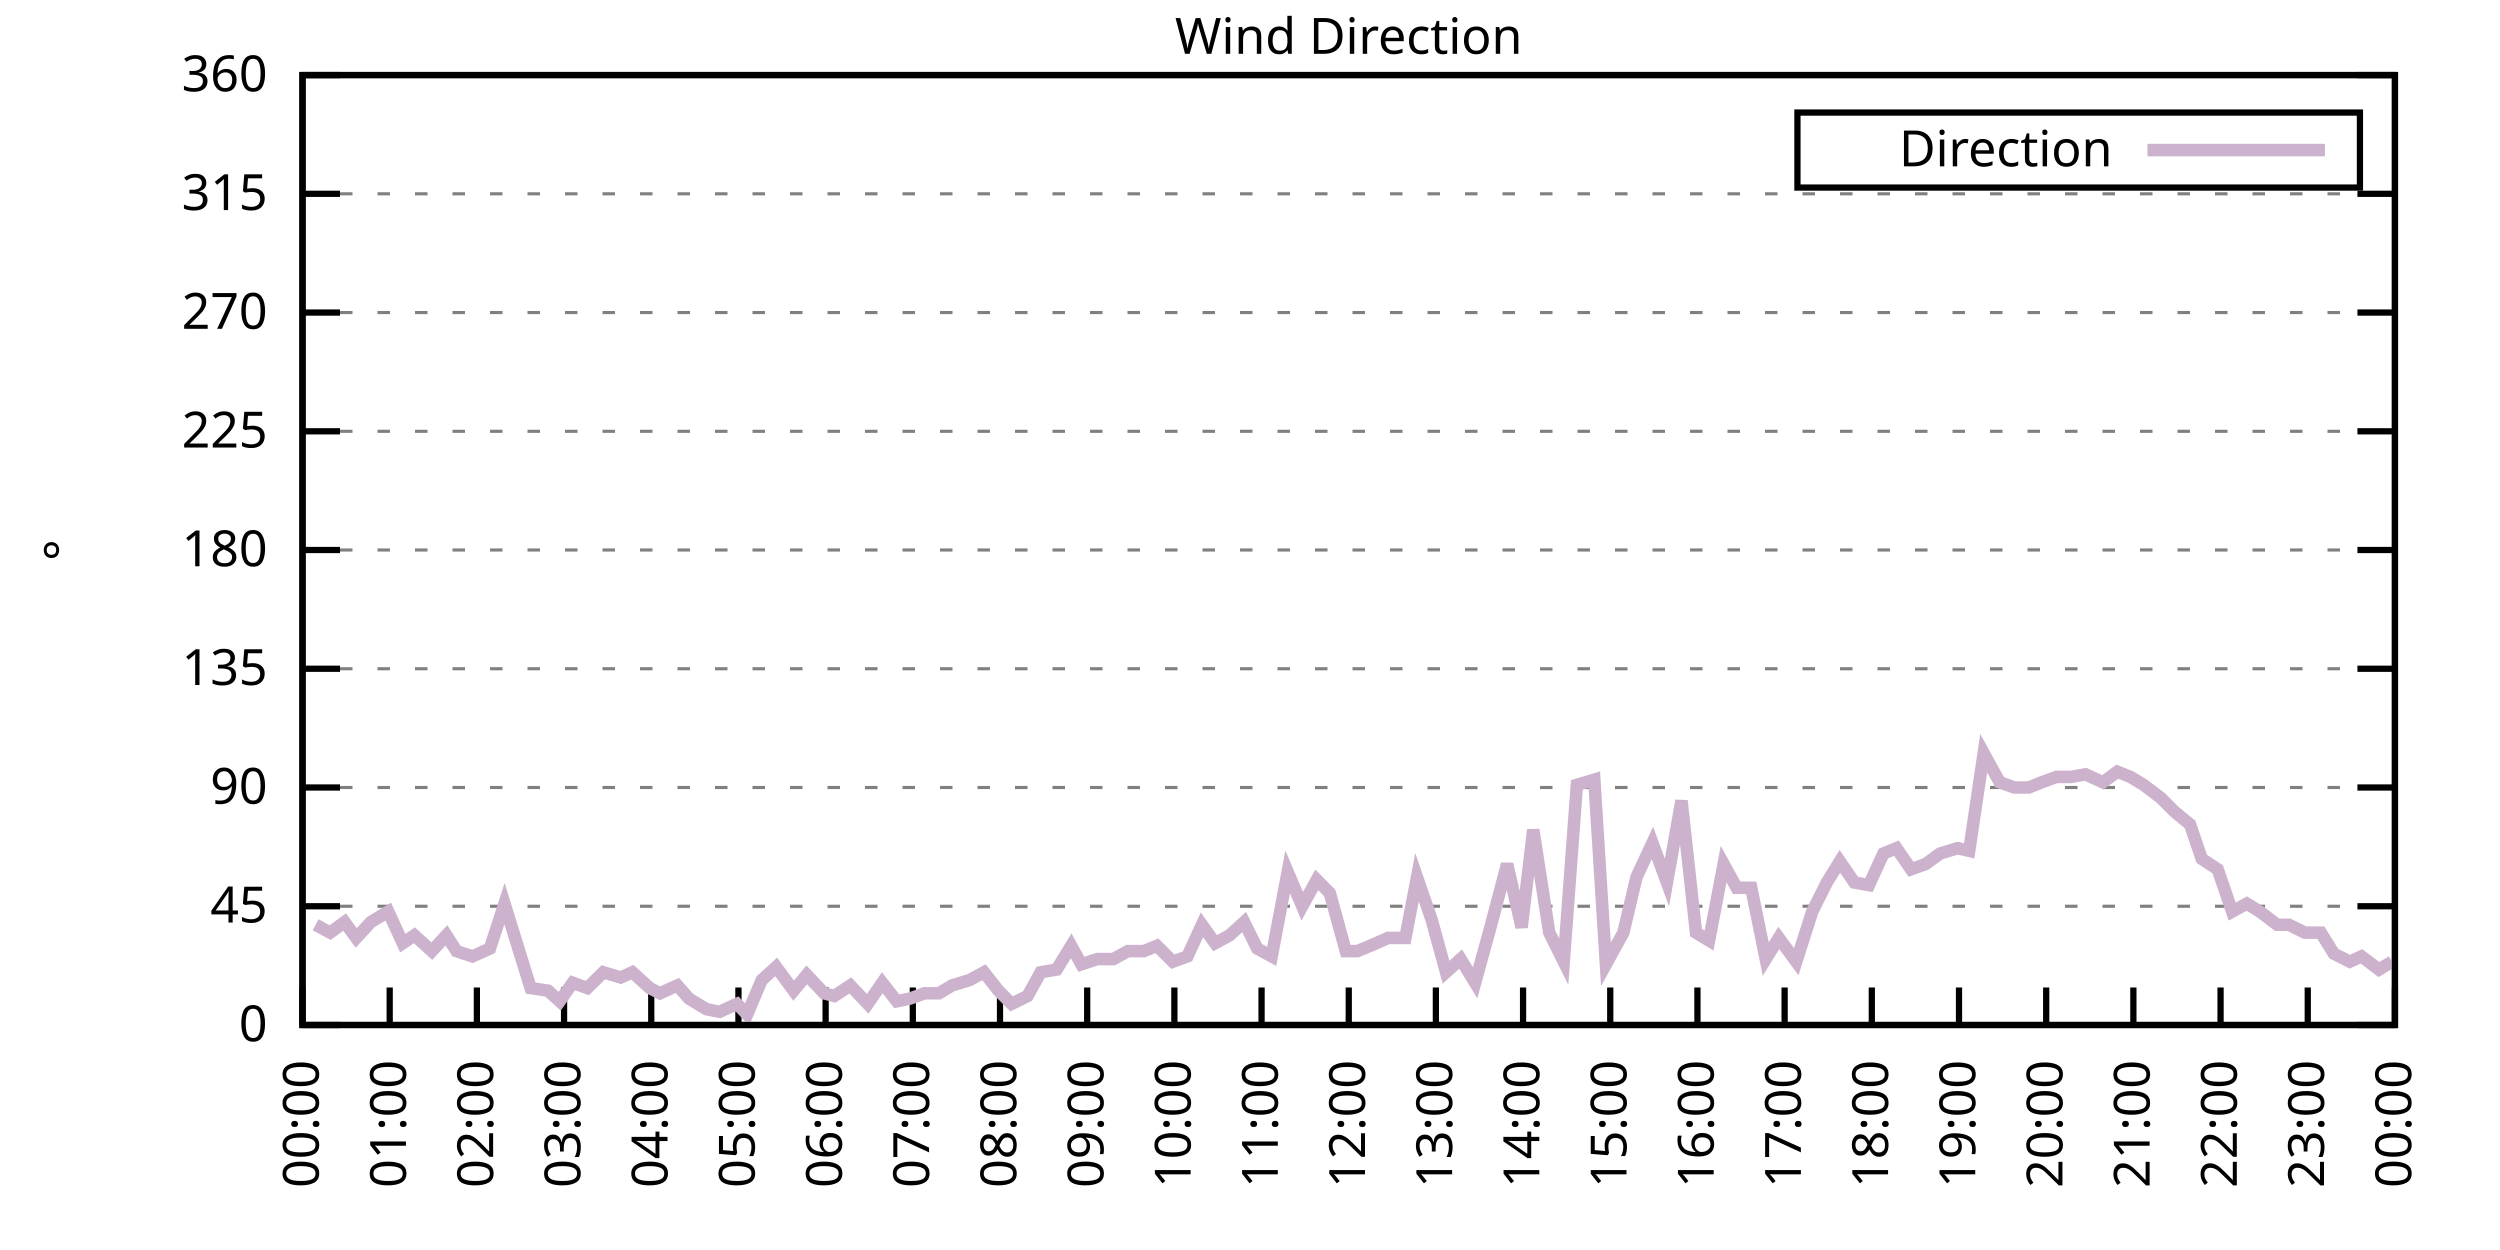
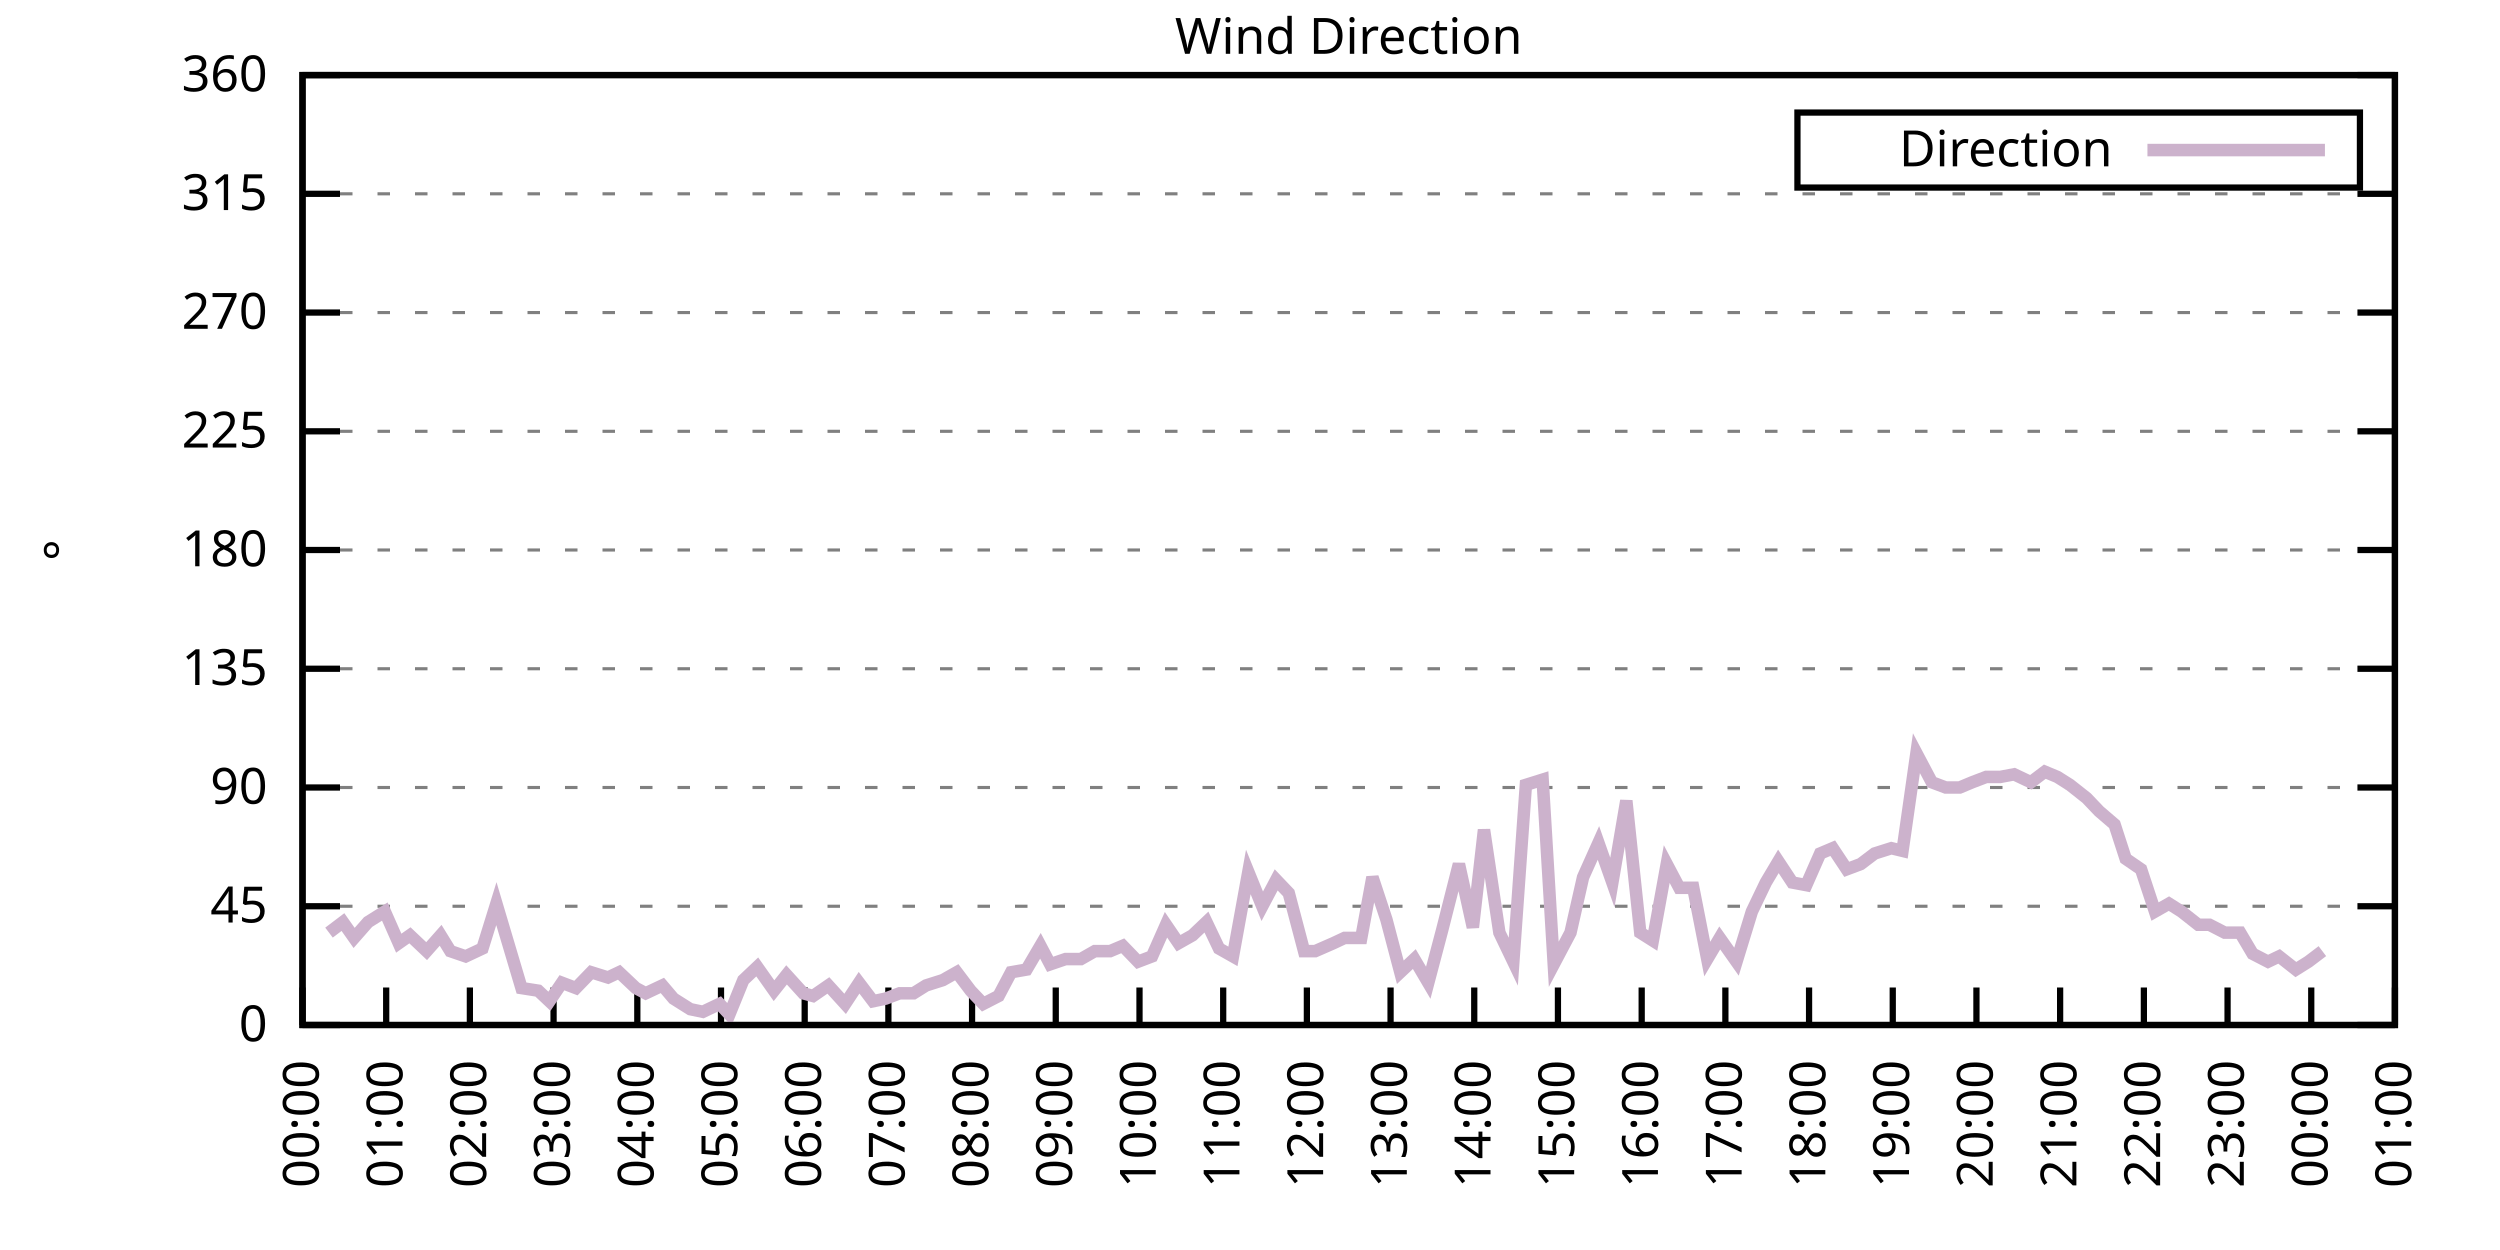
<svg xmlns="http://www.w3.org/2000/svg" xmlns:xlink="http://www.w3.org/1999/xlink" width="400" height="200" viewBox="0 0 400 200">
  <g id="gnuplot_canvas">
    <rect x="0" y="0" width="400" height="200" fill="none" />
    <defs>
      <circle id="gpDot" r="0.5" stroke-width="0.5" stroke="currentColor" />
      <path id="gpPt0" stroke-width="0.333" stroke="currentColor" d="M-1,0 h2 M0,-1 v2" />
      <path id="gpPt1" stroke-width="0.333" stroke="currentColor" d="M-1,-1 L1,1 M1,-1 L-1,1" />
      <path id="gpPt2" stroke-width="0.333" stroke="currentColor" d="M-1,0 L1,0 M0,-1 L0,1 M-1,-1 L1,1 M-1,1 L1,-1" />
      <rect id="gpPt3" stroke-width="0.333" stroke="currentColor" x="-1" y="-1" width="2" height="2" />
      <rect id="gpPt4" stroke-width="0.333" stroke="currentColor" fill="currentColor" x="-1" y="-1" width="2" height="2" />
      <circle id="gpPt5" stroke-width="0.333" stroke="currentColor" cx="0" cy="0" r="1" />
      <use xlink:href="#gpPt5" id="gpPt6" fill="currentColor" stroke="none" />
      <path id="gpPt7" stroke-width="0.333" stroke="currentColor" d="M0,-1.33 L-1.33,0.67 L1.33,0.67 z" />
      <use xlink:href="#gpPt7" id="gpPt8" fill="currentColor" stroke="none" />
      <use xlink:href="#gpPt7" id="gpPt9" stroke="currentColor" transform="rotate(180)" />
      <use xlink:href="#gpPt9" id="gpPt10" fill="currentColor" stroke="none" />
      <use xlink:href="#gpPt3" id="gpPt11" stroke="currentColor" transform="rotate(45)" />
      <use xlink:href="#gpPt11" id="gpPt12" fill="currentColor" stroke="none" />
      <path id="gpPt13" stroke-width="0.333" stroke="currentColor" d="M0,1.330 L1.265,0.411 L0.782,-1.067 L-0.782,-1.076 L-1.265,0.411 z" />
      <use xlink:href="#gpPt13" id="gpPt14" fill="currentColor" stroke="none" />
      <filter id="textbox" filterUnits="objectBoundingBox" x="0" y="0" height="1" width="1">
        <feFlood flood-color="white" flood-opacity="1" result="bgnd" />
        <feComposite in="SourceGraphic" in2="bgnd" operator="atop" />
      </filter>
      <filter id="greybox" filterUnits="objectBoundingBox" x="0" y="0" height="1" width="1">
        <feFlood flood-color="lightgrey" flood-opacity="1" result="grey" />
        <feComposite in="SourceGraphic" in2="grey" operator="atop" />
      </filter>
    </defs>
    <g fill="none" color="white" stroke="currentColor" stroke-width="1.00" stroke-linecap="butt" stroke-linejoin="miter">
</g>
    <g fill="none" color="black" stroke="currentColor" stroke-width="1.00" stroke-linecap="butt" stroke-linejoin="miter">
      <g stroke="none" shape-rendering="crispEdges">
        <polygon fill="rgb(255, 255, 255)" points="48.40,164.00 383.18,164.00 383.18,12.02 48.40,12.02 " />
      </g>
    </g>
    <g fill="none" color="black" stroke="currentColor" stroke-width="1.00" stroke-linecap="butt" stroke-linejoin="miter">
</g>
    <g fill="none" color="black" stroke="black" stroke-width="0.50" stroke-linecap="butt" stroke-linejoin="miter">
</g>
    <g fill="none" color="gray" stroke="currentColor" stroke-width="0.50" stroke-linecap="butt" stroke-linejoin="miter">
      <path stroke="gray" stroke-dasharray="2,4" class="gridline" d="M48.40,164.00 L383.19,164.00  " />
    </g>
    <g fill="none" color="gray" stroke="gray" stroke-width="1.00" stroke-linecap="butt" stroke-linejoin="miter">
</g>
    <g fill="none" color="black" stroke="currentColor" stroke-width="1.00" stroke-linecap="butt" stroke-linejoin="miter">
      <path stroke="black" d="M48.40,164.00 L54.40,164.00 M383.19,164.00 L377.19,164.00  " />
      <g transform="translate(42.80,166.60)" stroke="none" fill="black" font-family="Sans" font-size="8.00" text-anchor="end">
        <text>
          <tspan font-family="Sans"> 0</tspan>
        </text>
      </g>
    </g>
    <g fill="none" color="black" stroke="currentColor" stroke-width="1.00" stroke-linecap="butt" stroke-linejoin="miter">
</g>
    <g fill="none" color="black" stroke="black" stroke-width="0.50" stroke-linecap="butt" stroke-linejoin="miter">
</g>
    <g fill="none" color="gray" stroke="currentColor" stroke-width="0.50" stroke-linecap="butt" stroke-linejoin="miter">
      <path stroke="gray" stroke-dasharray="2,4" class="gridline" d="M48.40,145.00 L383.19,145.00  " />
    </g>
    <g fill="none" color="gray" stroke="gray" stroke-width="1.00" stroke-linecap="butt" stroke-linejoin="miter">
</g>
    <g fill="none" color="black" stroke="currentColor" stroke-width="1.00" stroke-linecap="butt" stroke-linejoin="miter">
      <path stroke="black" d="M48.40,145.00 L54.40,145.00 M383.19,145.00 L377.19,145.00  " />
      <g transform="translate(42.80,147.60)" stroke="none" fill="black" font-family="Sans" font-size="8.00" text-anchor="end">
        <text>
          <tspan font-family="Sans"> 45</tspan>
        </text>
      </g>
    </g>
    <g fill="none" color="black" stroke="currentColor" stroke-width="1.00" stroke-linecap="butt" stroke-linejoin="miter">
</g>
    <g fill="none" color="black" stroke="black" stroke-width="0.50" stroke-linecap="butt" stroke-linejoin="miter">
</g>
    <g fill="none" color="gray" stroke="currentColor" stroke-width="0.50" stroke-linecap="butt" stroke-linejoin="miter">
      <path stroke="gray" stroke-dasharray="2,4" class="gridline" d="M48.40,126.00 L383.19,126.00  " />
    </g>
    <g fill="none" color="gray" stroke="gray" stroke-width="1.00" stroke-linecap="butt" stroke-linejoin="miter">
</g>
    <g fill="none" color="black" stroke="currentColor" stroke-width="1.00" stroke-linecap="butt" stroke-linejoin="miter">
      <path stroke="black" d="M48.40,126.00 L54.40,126.00 M383.19,126.00 L377.19,126.00  " />
      <g transform="translate(42.80,128.60)" stroke="none" fill="black" font-family="Sans" font-size="8.00" text-anchor="end">
        <text>
          <tspan font-family="Sans"> 90</tspan>
        </text>
      </g>
    </g>
    <g fill="none" color="black" stroke="currentColor" stroke-width="1.00" stroke-linecap="butt" stroke-linejoin="miter">
</g>
    <g fill="none" color="black" stroke="black" stroke-width="0.50" stroke-linecap="butt" stroke-linejoin="miter">
</g>
    <g fill="none" color="gray" stroke="currentColor" stroke-width="0.50" stroke-linecap="butt" stroke-linejoin="miter">
      <path stroke="gray" stroke-dasharray="2,4" class="gridline" d="M48.40,107.00 L383.19,107.00  " />
    </g>
    <g fill="none" color="gray" stroke="gray" stroke-width="1.00" stroke-linecap="butt" stroke-linejoin="miter">
</g>
    <g fill="none" color="black" stroke="currentColor" stroke-width="1.00" stroke-linecap="butt" stroke-linejoin="miter">
      <path stroke="black" d="M48.40,107.00 L54.40,107.00 M383.19,107.00 L377.19,107.00  " />
      <g transform="translate(42.80,109.60)" stroke="none" fill="black" font-family="Sans" font-size="8.00" text-anchor="end">
        <text>
          <tspan font-family="Sans"> 135</tspan>
        </text>
      </g>
    </g>
    <g fill="none" color="black" stroke="currentColor" stroke-width="1.00" stroke-linecap="butt" stroke-linejoin="miter">
</g>
    <g fill="none" color="black" stroke="black" stroke-width="0.50" stroke-linecap="butt" stroke-linejoin="miter">
</g>
    <g fill="none" color="gray" stroke="currentColor" stroke-width="0.50" stroke-linecap="butt" stroke-linejoin="miter">
      <path stroke="gray" stroke-dasharray="2,4" class="gridline" d="M48.40,88.00 L383.19,88.00  " />
    </g>
    <g fill="none" color="gray" stroke="gray" stroke-width="1.00" stroke-linecap="butt" stroke-linejoin="miter">
</g>
    <g fill="none" color="black" stroke="currentColor" stroke-width="1.00" stroke-linecap="butt" stroke-linejoin="miter">
      <path stroke="black" d="M48.40,88.00 L54.40,88.00 M383.19,88.00 L377.19,88.00  " />
      <g transform="translate(42.80,90.60)" stroke="none" fill="black" font-family="Sans" font-size="8.00" text-anchor="end">
        <text>
          <tspan font-family="Sans"> 180</tspan>
        </text>
      </g>
    </g>
    <g fill="none" color="black" stroke="currentColor" stroke-width="1.00" stroke-linecap="butt" stroke-linejoin="miter">
</g>
    <g fill="none" color="black" stroke="black" stroke-width="0.50" stroke-linecap="butt" stroke-linejoin="miter">
</g>
    <g fill="none" color="gray" stroke="currentColor" stroke-width="0.50" stroke-linecap="butt" stroke-linejoin="miter">
      <path stroke="gray" stroke-dasharray="2,4" class="gridline" d="M48.40,69.01 L383.19,69.01  " />
    </g>
    <g fill="none" color="gray" stroke="gray" stroke-width="1.00" stroke-linecap="butt" stroke-linejoin="miter">
</g>
    <g fill="none" color="black" stroke="currentColor" stroke-width="1.00" stroke-linecap="butt" stroke-linejoin="miter">
      <path stroke="black" d="M48.40,69.01 L54.40,69.01 M383.19,69.01 L377.19,69.01  " />
      <g transform="translate(42.80,71.61)" stroke="none" fill="black" font-family="Sans" font-size="8.00" text-anchor="end">
        <text>
          <tspan font-family="Sans"> 225</tspan>
        </text>
      </g>
    </g>
    <g fill="none" color="black" stroke="currentColor" stroke-width="1.00" stroke-linecap="butt" stroke-linejoin="miter">
</g>
    <g fill="none" color="black" stroke="black" stroke-width="0.50" stroke-linecap="butt" stroke-linejoin="miter">
</g>
    <g fill="none" color="gray" stroke="currentColor" stroke-width="0.50" stroke-linecap="butt" stroke-linejoin="miter">
      <path stroke="gray" stroke-dasharray="2,4" class="gridline" d="M48.40,50.01 L383.19,50.01  " />
    </g>
    <g fill="none" color="gray" stroke="gray" stroke-width="1.00" stroke-linecap="butt" stroke-linejoin="miter">
</g>
    <g fill="none" color="black" stroke="currentColor" stroke-width="1.00" stroke-linecap="butt" stroke-linejoin="miter">
      <path stroke="black" d="M48.40,50.01 L54.40,50.01 M383.19,50.01 L377.19,50.01  " />
      <g transform="translate(42.80,52.61)" stroke="none" fill="black" font-family="Sans" font-size="8.00" text-anchor="end">
        <text>
          <tspan font-family="Sans"> 270</tspan>
        </text>
      </g>
    </g>
    <g fill="none" color="black" stroke="currentColor" stroke-width="1.00" stroke-linecap="butt" stroke-linejoin="miter">
</g>
    <g fill="none" color="black" stroke="black" stroke-width="0.50" stroke-linecap="butt" stroke-linejoin="miter">
</g>
    <g fill="none" color="gray" stroke="currentColor" stroke-width="0.50" stroke-linecap="butt" stroke-linejoin="miter">
      <path stroke="gray" stroke-dasharray="2,4" class="gridline" d="M48.40,31.01 L383.19,31.01  " />
    </g>
    <g fill="none" color="gray" stroke="gray" stroke-width="1.00" stroke-linecap="butt" stroke-linejoin="miter">
</g>
    <g fill="none" color="black" stroke="currentColor" stroke-width="1.00" stroke-linecap="butt" stroke-linejoin="miter">
      <path stroke="black" d="M48.40,31.01 L54.40,31.01 M383.19,31.01 L377.19,31.01  " />
      <g transform="translate(42.80,33.61)" stroke="none" fill="black" font-family="Sans" font-size="8.00" text-anchor="end">
        <text>
          <tspan font-family="Sans"> 315</tspan>
        </text>
      </g>
    </g>
    <g fill="none" color="black" stroke="currentColor" stroke-width="1.00" stroke-linecap="butt" stroke-linejoin="miter">
</g>
    <g fill="none" color="black" stroke="black" stroke-width="0.50" stroke-linecap="butt" stroke-linejoin="miter">
</g>
    <g fill="none" color="gray" stroke="currentColor" stroke-width="0.50" stroke-linecap="butt" stroke-linejoin="miter">
      <path stroke="gray" stroke-dasharray="2,4" class="gridline" d="M48.40,12.01 L383.19,12.01  " />
    </g>
    <g fill="none" color="gray" stroke="gray" stroke-width="1.00" stroke-linecap="butt" stroke-linejoin="miter">
</g>
    <g fill="none" color="black" stroke="currentColor" stroke-width="1.00" stroke-linecap="butt" stroke-linejoin="miter">
      <path stroke="black" d="M48.40,12.01 L54.40,12.01 M383.19,12.01 L377.19,12.01  " />
      <g transform="translate(42.80,14.61)" stroke="none" fill="black" font-family="Sans" font-size="8.00" text-anchor="end">
        <text>
          <tspan font-family="Sans"> 360</tspan>
        </text>
      </g>
    </g>
    <g fill="none" color="black" stroke="currentColor" stroke-width="1.00" stroke-linecap="butt" stroke-linejoin="miter">
      <path stroke="black" d="M48.40,164.00 L48.40,158.00  " />
      <g transform="translate(51.00,169.60) rotate(270.00)" stroke="none" fill="black" font-family="Sans" font-size="8.00" text-anchor="end">
        <text>
          <tspan font-family="Sans">00:00</tspan>
        </text>
      </g>
    </g>
    <g fill="none" color="black" stroke="currentColor" stroke-width="1.00" stroke-linecap="butt" stroke-linejoin="miter">
-       <path stroke="black" d="M62.35,164.00 L62.35,158.00  " />
-       <g transform="translate(64.95,169.60) rotate(270.00)" stroke="none" fill="black" font-family="Sans" font-size="8.00" text-anchor="end">
+       <path stroke="black" d="M61.79,164.00 L61.79,158.00  " />
+       <g transform="translate(64.39,169.60) rotate(270.00)" stroke="none" fill="black" font-family="Sans" font-size="8.00" text-anchor="end">
        <text>
          <tspan font-family="Sans">01:00</tspan>
        </text>
      </g>
    </g>
    <g fill="none" color="black" stroke="currentColor" stroke-width="1.00" stroke-linecap="butt" stroke-linejoin="miter">
-       <path stroke="black" d="M76.30,164.00 L76.30,158.00  " />
-       <g transform="translate(78.90,169.60) rotate(270.00)" stroke="none" fill="black" font-family="Sans" font-size="8.00" text-anchor="end">
+       <path stroke="black" d="M75.18,164.00 L75.18,158.00  " />
+       <g transform="translate(77.78,169.60) rotate(270.00)" stroke="none" fill="black" font-family="Sans" font-size="8.00" text-anchor="end">
        <text>
          <tspan font-family="Sans">02:00</tspan>
        </text>
      </g>
    </g>
    <g fill="none" color="black" stroke="currentColor" stroke-width="1.00" stroke-linecap="butt" stroke-linejoin="miter">
-       <path stroke="black" d="M90.25,164.00 L90.25,158.00  " />
-       <g transform="translate(92.85,169.60) rotate(270.00)" stroke="none" fill="black" font-family="Sans" font-size="8.00" text-anchor="end">
+       <path stroke="black" d="M88.57,164.00 L88.57,158.00  " />
+       <g transform="translate(91.17,169.60) rotate(270.00)" stroke="none" fill="black" font-family="Sans" font-size="8.00" text-anchor="end">
        <text>
          <tspan font-family="Sans">03:00</tspan>
        </text>
      </g>
    </g>
    <g fill="none" color="black" stroke="currentColor" stroke-width="1.00" stroke-linecap="butt" stroke-linejoin="miter">
-       <path stroke="black" d="M104.20,164.00 L104.20,158.00  " />
-       <g transform="translate(106.80,169.60) rotate(270.00)" stroke="none" fill="black" font-family="Sans" font-size="8.00" text-anchor="end">
+       <path stroke="black" d="M101.97,164.00 L101.97,158.00  " />
+       <g transform="translate(104.57,169.60) rotate(270.00)" stroke="none" fill="black" font-family="Sans" font-size="8.00" text-anchor="end">
        <text>
          <tspan font-family="Sans">04:00</tspan>
        </text>
      </g>
    </g>
    <g fill="none" color="black" stroke="currentColor" stroke-width="1.00" stroke-linecap="butt" stroke-linejoin="miter">
-       <path stroke="black" d="M118.15,164.00 L118.15,158.00  " />
-       <g transform="translate(120.75,169.60) rotate(270.00)" stroke="none" fill="black" font-family="Sans" font-size="8.00" text-anchor="end">
+       <path stroke="black" d="M115.36,164.00 L115.36,158.00  " />
+       <g transform="translate(117.96,169.60) rotate(270.00)" stroke="none" fill="black" font-family="Sans" font-size="8.00" text-anchor="end">
        <text>
          <tspan font-family="Sans">05:00</tspan>
        </text>
      </g>
    </g>
    <g fill="none" color="black" stroke="currentColor" stroke-width="1.00" stroke-linecap="butt" stroke-linejoin="miter">
-       <path stroke="black" d="M132.10,164.00 L132.10,158.00  " />
-       <g transform="translate(134.70,169.60) rotate(270.00)" stroke="none" fill="black" font-family="Sans" font-size="8.00" text-anchor="end">
+       <path stroke="black" d="M128.75,164.00 L128.75,158.00  " />
+       <g transform="translate(131.35,169.60) rotate(270.00)" stroke="none" fill="black" font-family="Sans" font-size="8.00" text-anchor="end">
        <text>
          <tspan font-family="Sans">06:00</tspan>
        </text>
      </g>
    </g>
    <g fill="none" color="black" stroke="currentColor" stroke-width="1.00" stroke-linecap="butt" stroke-linejoin="miter">
-       <path stroke="black" d="M146.05,164.00 L146.05,158.00  " />
-       <g transform="translate(148.65,169.60) rotate(270.00)" stroke="none" fill="black" font-family="Sans" font-size="8.00" text-anchor="end">
+       <path stroke="black" d="M142.14,164.00 L142.14,158.00  " />
+       <g transform="translate(144.74,169.60) rotate(270.00)" stroke="none" fill="black" font-family="Sans" font-size="8.00" text-anchor="end">
        <text>
          <tspan font-family="Sans">07:00</tspan>
        </text>
      </g>
    </g>
    <g fill="none" color="black" stroke="currentColor" stroke-width="1.00" stroke-linecap="butt" stroke-linejoin="miter">
-       <path stroke="black" d="M160.00,164.00 L160.00,158.00  " />
-       <g transform="translate(162.60,169.60) rotate(270.00)" stroke="none" fill="black" font-family="Sans" font-size="8.00" text-anchor="end">
+       <path stroke="black" d="M155.53,164.00 L155.53,158.00  " />
+       <g transform="translate(158.13,169.60) rotate(270.00)" stroke="none" fill="black" font-family="Sans" font-size="8.00" text-anchor="end">
        <text>
          <tspan font-family="Sans">08:00</tspan>
        </text>
      </g>
    </g>
    <g fill="none" color="black" stroke="currentColor" stroke-width="1.00" stroke-linecap="butt" stroke-linejoin="miter">
-       <path stroke="black" d="M173.95,164.00 L173.95,158.00  " />
-       <g transform="translate(176.55,169.60) rotate(270.00)" stroke="none" fill="black" font-family="Sans" font-size="8.00" text-anchor="end">
+       <path stroke="black" d="M168.92,164.00 L168.92,158.00  " />
+       <g transform="translate(171.52,169.60) rotate(270.00)" stroke="none" fill="black" font-family="Sans" font-size="8.00" text-anchor="end">
        <text>
          <tspan font-family="Sans">09:00</tspan>
        </text>
      </g>
    </g>
    <g fill="none" color="black" stroke="currentColor" stroke-width="1.00" stroke-linecap="butt" stroke-linejoin="miter">
-       <path stroke="black" d="M187.90,164.00 L187.90,158.00  " />
-       <g transform="translate(190.50,169.60) rotate(270.00)" stroke="none" fill="black" font-family="Sans" font-size="8.00" text-anchor="end">
+       <path stroke="black" d="M182.32,164.00 L182.32,158.00  " />
+       <g transform="translate(184.92,169.60) rotate(270.00)" stroke="none" fill="black" font-family="Sans" font-size="8.00" text-anchor="end">
        <text>
          <tspan font-family="Sans">10:00</tspan>
        </text>
      </g>
    </g>
    <g fill="none" color="black" stroke="currentColor" stroke-width="1.00" stroke-linecap="butt" stroke-linejoin="miter">
-       <path stroke="black" d="M201.85,164.00 L201.85,158.00  " />
-       <g transform="translate(204.45,169.60) rotate(270.00)" stroke="none" fill="black" font-family="Sans" font-size="8.00" text-anchor="end">
+       <path stroke="black" d="M195.71,164.00 L195.71,158.00  " />
+       <g transform="translate(198.31,169.60) rotate(270.00)" stroke="none" fill="black" font-family="Sans" font-size="8.00" text-anchor="end">
        <text>
          <tspan font-family="Sans">11:00</tspan>
        </text>
      </g>
    </g>
    <g fill="none" color="black" stroke="currentColor" stroke-width="1.00" stroke-linecap="butt" stroke-linejoin="miter">
-       <path stroke="black" d="M215.80,164.00 L215.80,158.00  " />
-       <g transform="translate(218.40,169.60) rotate(270.00)" stroke="none" fill="black" font-family="Sans" font-size="8.00" text-anchor="end">
+       <path stroke="black" d="M209.10,164.00 L209.10,158.00  " />
+       <g transform="translate(211.70,169.60) rotate(270.00)" stroke="none" fill="black" font-family="Sans" font-size="8.00" text-anchor="end">
        <text>
          <tspan font-family="Sans">12:00</tspan>
        </text>
      </g>
    </g>
    <g fill="none" color="black" stroke="currentColor" stroke-width="1.00" stroke-linecap="butt" stroke-linejoin="miter">
-       <path stroke="black" d="M229.74,164.00 L229.74,158.00  " />
-       <g transform="translate(232.34,169.60) rotate(270.00)" stroke="none" fill="black" font-family="Sans" font-size="8.00" text-anchor="end">
+       <path stroke="black" d="M222.49,164.00 L222.49,158.00  " />
+       <g transform="translate(225.09,169.60) rotate(270.00)" stroke="none" fill="black" font-family="Sans" font-size="8.00" text-anchor="end">
        <text>
          <tspan font-family="Sans">13:00</tspan>
        </text>
      </g>
    </g>
    <g fill="none" color="black" stroke="currentColor" stroke-width="1.00" stroke-linecap="butt" stroke-linejoin="miter">
-       <path stroke="black" d="M243.69,164.00 L243.69,158.00  " />
-       <g transform="translate(246.29,169.60) rotate(270.00)" stroke="none" fill="black" font-family="Sans" font-size="8.00" text-anchor="end">
+       <path stroke="black" d="M235.88,164.00 L235.88,158.00  " />
+       <g transform="translate(238.48,169.60) rotate(270.00)" stroke="none" fill="black" font-family="Sans" font-size="8.00" text-anchor="end">
        <text>
          <tspan font-family="Sans">14:00</tspan>
        </text>
      </g>
    </g>
    <g fill="none" color="black" stroke="currentColor" stroke-width="1.00" stroke-linecap="butt" stroke-linejoin="miter">
-       <path stroke="black" d="M257.64,164.00 L257.64,158.00  " />
-       <g transform="translate(260.24,169.60) rotate(270.00)" stroke="none" fill="black" font-family="Sans" font-size="8.00" text-anchor="end">
+       <path stroke="black" d="M249.27,164.00 L249.27,158.00  " />
+       <g transform="translate(251.87,169.60) rotate(270.00)" stroke="none" fill="black" font-family="Sans" font-size="8.00" text-anchor="end">
        <text>
          <tspan font-family="Sans">15:00</tspan>
        </text>
      </g>
    </g>
    <g fill="none" color="black" stroke="currentColor" stroke-width="1.00" stroke-linecap="butt" stroke-linejoin="miter">
-       <path stroke="black" d="M271.59,164.00 L271.59,158.00  " />
-       <g transform="translate(274.19,169.60) rotate(270.00)" stroke="none" fill="black" font-family="Sans" font-size="8.00" text-anchor="end">
+       <path stroke="black" d="M262.67,164.00 L262.67,158.00  " />
+       <g transform="translate(265.27,169.60) rotate(270.00)" stroke="none" fill="black" font-family="Sans" font-size="8.00" text-anchor="end">
        <text>
          <tspan font-family="Sans">16:00</tspan>
        </text>
      </g>
    </g>
    <g fill="none" color="black" stroke="currentColor" stroke-width="1.00" stroke-linecap="butt" stroke-linejoin="miter">
-       <path stroke="black" d="M285.54,164.00 L285.54,158.00  " />
-       <g transform="translate(288.14,169.60) rotate(270.00)" stroke="none" fill="black" font-family="Sans" font-size="8.00" text-anchor="end">
+       <path stroke="black" d="M276.06,164.00 L276.06,158.00  " />
+       <g transform="translate(278.66,169.60) rotate(270.00)" stroke="none" fill="black" font-family="Sans" font-size="8.00" text-anchor="end">
        <text>
          <tspan font-family="Sans">17:00</tspan>
        </text>
      </g>
    </g>
    <g fill="none" color="black" stroke="currentColor" stroke-width="1.00" stroke-linecap="butt" stroke-linejoin="miter">
-       <path stroke="black" d="M299.49,164.00 L299.49,158.00  " />
-       <g transform="translate(302.09,169.60) rotate(270.00)" stroke="none" fill="black" font-family="Sans" font-size="8.00" text-anchor="end">
+       <path stroke="black" d="M289.45,164.00 L289.45,158.00  " />
+       <g transform="translate(292.05,169.60) rotate(270.00)" stroke="none" fill="black" font-family="Sans" font-size="8.00" text-anchor="end">
        <text>
          <tspan font-family="Sans">18:00</tspan>
        </text>
      </g>
    </g>
    <g fill="none" color="black" stroke="currentColor" stroke-width="1.00" stroke-linecap="butt" stroke-linejoin="miter">
-       <path stroke="black" d="M313.44,164.00 L313.44,158.00  " />
-       <g transform="translate(316.04,169.60) rotate(270.00)" stroke="none" fill="black" font-family="Sans" font-size="8.00" text-anchor="end">
+       <path stroke="black" d="M302.84,164.00 L302.84,158.00  " />
+       <g transform="translate(305.44,169.60) rotate(270.00)" stroke="none" fill="black" font-family="Sans" font-size="8.00" text-anchor="end">
        <text>
          <tspan font-family="Sans">19:00</tspan>
        </text>
      </g>
    </g>
    <g fill="none" color="black" stroke="currentColor" stroke-width="1.00" stroke-linecap="butt" stroke-linejoin="miter">
-       <path stroke="black" d="M327.39,164.00 L327.39,158.00  " />
-       <g transform="translate(329.99,169.60) rotate(270.00)" stroke="none" fill="black" font-family="Sans" font-size="8.00" text-anchor="end">
+       <path stroke="black" d="M316.23,164.00 L316.23,158.00  " />
+       <g transform="translate(318.83,169.60) rotate(270.00)" stroke="none" fill="black" font-family="Sans" font-size="8.00" text-anchor="end">
        <text>
          <tspan font-family="Sans">20:00</tspan>
        </text>
      </g>
    </g>
    <g fill="none" color="black" stroke="currentColor" stroke-width="1.00" stroke-linecap="butt" stroke-linejoin="miter">
-       <path stroke="black" d="M341.34,164.00 L341.34,158.00  " />
-       <g transform="translate(343.94,169.60) rotate(270.00)" stroke="none" fill="black" font-family="Sans" font-size="8.00" text-anchor="end">
+       <path stroke="black" d="M329.62,164.00 L329.62,158.00  " />
+       <g transform="translate(332.22,169.60) rotate(270.00)" stroke="none" fill="black" font-family="Sans" font-size="8.00" text-anchor="end">
        <text>
          <tspan font-family="Sans">21:00</tspan>
        </text>
      </g>
    </g>
    <g fill="none" color="black" stroke="currentColor" stroke-width="1.00" stroke-linecap="butt" stroke-linejoin="miter">
-       <path stroke="black" d="M355.29,164.00 L355.29,158.00  " />
-       <g transform="translate(357.89,169.60) rotate(270.00)" stroke="none" fill="black" font-family="Sans" font-size="8.00" text-anchor="end">
+       <path stroke="black" d="M343.02,164.00 L343.02,158.00  " />
+       <g transform="translate(345.62,169.60) rotate(270.00)" stroke="none" fill="black" font-family="Sans" font-size="8.00" text-anchor="end">
        <text>
          <tspan font-family="Sans">22:00</tspan>
        </text>
      </g>
    </g>
    <g fill="none" color="black" stroke="currentColor" stroke-width="1.00" stroke-linecap="butt" stroke-linejoin="miter">
-       <path stroke="black" d="M369.24,164.00 L369.24,158.00  " />
-       <g transform="translate(371.84,169.60) rotate(270.00)" stroke="none" fill="black" font-family="Sans" font-size="8.00" text-anchor="end">
+       <path stroke="black" d="M356.41,164.00 L356.41,158.00  " />
+       <g transform="translate(359.01,169.60) rotate(270.00)" stroke="none" fill="black" font-family="Sans" font-size="8.00" text-anchor="end">
        <text>
          <tspan font-family="Sans">23:00</tspan>
+         </text>
+       </g>
+     </g>
+     <g fill="none" color="black" stroke="currentColor" stroke-width="1.00" stroke-linecap="butt" stroke-linejoin="miter">
+       <path stroke="black" d="M369.80,164.00 L369.80,158.00  " />
+       <g transform="translate(372.40,169.60) rotate(270.00)" stroke="none" fill="black" font-family="Sans" font-size="8.00" text-anchor="end">
+         <text>
+           <tspan font-family="Sans">00:00</tspan>
        </text>
      </g>
    </g>
    <g fill="none" color="black" stroke="currentColor" stroke-width="1.00" stroke-linecap="butt" stroke-linejoin="miter">
      <path stroke="black" d="M383.19,164.00 L383.19,158.00  " />
      <g transform="translate(385.79,169.60) rotate(270.00)" stroke="none" fill="black" font-family="Sans" font-size="8.00" text-anchor="end">
        <text>
-           <tspan font-family="Sans">00:00</tspan>
+           <tspan font-family="Sans">01:00</tspan>
        </text>
      </g>
    </g>
    <g fill="none" color="black" stroke="currentColor" stroke-width="1.00" stroke-linecap="butt" stroke-linejoin="miter">
</g>
    <g fill="none" color="black" stroke="currentColor" stroke-width="1.00" stroke-linecap="butt" stroke-linejoin="miter">
      <path stroke="black" d="M48.40,12.01 L48.40,164.00 L383.19,164.00 L383.19,12.01 L48.40,12.01 Z  " />
    </g>
    <g fill="none" color="black" stroke="currentColor" stroke-width="1.00" stroke-linecap="butt" stroke-linejoin="miter">
</g>
    <g fill="none" color="black" stroke="currentColor" stroke-width="1.00" stroke-linecap="butt" stroke-linejoin="miter">
      <path stroke="black" d="M287.59,30.01 L287.59,18.01 L377.59,18.01 L377.59,30.01 L287.59,30.01 Z  " />
    </g>
    <g id="Wind_direction_plot_1">
      <g fill="none" color="white" stroke="black" stroke-width="2.00" stroke-linecap="butt" stroke-linejoin="miter">
</g>
      <g fill="none" color="black" stroke="currentColor" stroke-width="2.00" stroke-linecap="butt" stroke-linejoin="miter">
        <g transform="translate(337.99,26.61)" stroke="none" fill="black" font-family="Sans" font-size="8.00" text-anchor="end">
          <text>
            <tspan font-family="Sans">Direction</tspan>
          </text>
        </g>
      </g>
      <g fill="none" color="black" stroke="currentColor" stroke-width="2.00" stroke-linecap="butt" stroke-linejoin="miter">
-         <path stroke="rgb(204, 178, 204)" d="M343.59,24.01 L371.99,24.01 M50.49,147.96 L52.82,149.22 L55.14,147.53 L57.00,150.07 L59.33,147.53 L62.12,145.85   L64.44,150.91 L66.30,149.65 L69.09,152.18 L71.42,149.65 L73.04,152.18 L75.60,153.02 L78.39,151.76 L80.72,144.58   L84.90,158.09 L87.69,158.51 L89.55,160.20 L91.64,157.24 L93.97,158.09 L96.53,155.56 L99.32,156.40 L101.18,155.56   L103.97,158.09 L105.59,158.93 L108.38,157.67 L110.24,159.78 L113.03,161.47 L115.13,161.89 L117.92,160.62 L119.54,162.31   L121.87,156.82 L124.19,154.71 L126.98,158.51 L129.08,155.98 L131.87,158.93 L133.49,159.36 L136.05,157.67 L138.84,160.62   L141.16,157.24 L143.49,160.20 L145.58,159.78 L147.91,158.93 L150.23,158.93 L152.32,157.67 L155.11,156.82 L157.44,155.56   L159.76,158.51 L161.86,160.62 L164.41,159.36 L166.51,155.56 L169.06,155.13 L171.39,151.33 L173.02,154.29 L175.57,153.45   L178.13,153.45 L180.46,152.18 L183.01,152.18 L185.11,151.33 L187.66,153.87 L189.99,153.02 L192.31,147.96 L194.41,150.91   L196.73,149.65 L199.06,147.53 L201.15,151.76 L203.47,153.02 L206.03,139.51 L208.36,145.00 L210.68,140.78 L212.77,142.89   L215.33,152.18 L217.19,152.18 L220.21,150.91 L222.07,150.07 L224.86,150.07 L226.72,140.36 L229.05,147.11 L231.37,155.56   L233.70,153.45 L236.02,157.24 L238.35,148.80 L241.14,138.25 L243.46,148.38 L245.32,132.76 L247.88,149.22 L250.20,153.87   L252.30,125.58 L255.09,124.74 L256.95,154.29 L259.74,149.22 L261.83,140.36 L264.39,134.87 L266.71,141.20 L269.04,128.11   L271.36,149.22 L273.45,150.49 L275.78,138.25 L277.87,142.05 L280.20,142.05 L282.52,153.45 L284.61,150.07 L287.40,153.87   L289.96,145.85 L292.29,141.20 L294.38,137.82 L296.70,141.20 L299.03,141.62 L301.35,136.56 L303.44,135.71 L305.77,139.09   L308.09,138.25 L310.42,136.56 L313.21,135.71 L315.07,136.14 L317.39,120.51 L319.95,125.16 L322.28,126.00 L324.60,126.00   L326.69,125.16 L329.02,124.31 L331.34,124.31 L333.67,123.89 L336.46,125.16 L338.78,123.47 L340.88,124.31 L342.97,125.58   L345.76,127.69 L347.85,129.80 L350.41,131.91 L352.27,137.40 L354.83,139.09 L357.15,145.85 L359.48,144.58 L361.57,145.85   L364.36,147.96 L366.22,147.96 L368.78,149.22 L371.33,149.22 L373.43,152.60 L375.98,153.87 L377.84,153.02 L380.63,155.13   L382.73,153.87  " />
+         <path stroke="rgb(204, 178, 204)" d="M343.59,24.01 L371.99,24.01 M52.64,149.22 L54.87,147.53 L56.66,150.07 L58.89,147.53 L61.57,145.85 L63.80,150.91   L65.59,149.65 L68.26,152.18 L70.50,149.65 L72.06,152.18 L74.51,153.02 L77.19,151.76 L79.42,144.58 L83.44,158.09   L86.12,158.51 L87.91,160.20 L89.91,157.24 L92.15,158.09 L94.60,155.56 L97.28,156.40 L99.06,155.56 L101.74,158.09   L103.31,158.93 L105.98,157.67 L107.77,159.78 L110.45,161.47 L112.46,161.89 L115.13,160.62 L116.70,162.31 L118.93,156.82   L121.16,154.71 L123.84,158.51 L125.85,155.98 L128.53,158.93 L130.09,159.36 L132.54,157.67 L135.22,160.62 L137.45,157.24   L139.69,160.20 L141.69,159.78 L143.93,158.93 L146.16,158.93 L148.17,157.67 L150.85,156.82 L153.08,155.56 L155.31,158.51   L157.32,160.62 L159.77,159.36 L161.78,155.56 L164.24,155.13 L166.47,151.33 L168.03,154.29 L170.49,153.45 L172.94,153.45   L175.17,152.18 L177.63,152.18 L179.64,151.33 L182.09,153.87 L184.32,153.02 L186.56,147.96 L188.57,150.91 L190.80,149.65   L193.03,147.53 L195.04,151.76 L197.27,153.02 L199.73,139.51 L201.96,145.00 L204.19,140.78 L206.20,142.89 L208.65,152.18   L210.44,152.18 L213.34,150.91 L215.13,150.07 L217.80,150.07 L219.59,140.36 L221.82,147.11 L224.05,155.56 L226.29,153.45   L228.52,157.24 L230.75,148.80 L233.43,138.25 L235.66,148.38 L237.44,132.76 L239.90,149.22 L242.13,153.87 L244.14,125.58   L246.82,124.74 L248.60,154.29 L251.28,149.22 L253.29,140.36 L255.75,134.87 L257.98,141.20 L260.21,128.11 L262.44,149.22   L264.45,150.49 L266.68,138.25 L268.69,142.05 L270.92,142.05 L273.16,153.45 L275.16,150.07 L277.84,153.87 L280.30,145.85   L282.53,141.20 L284.54,137.82 L286.77,141.20 L289.00,141.62 L291.23,136.56 L293.24,135.71 L295.48,139.09 L297.71,138.25   L299.94,136.56 L302.62,135.71 L304.40,136.14 L306.63,120.51 L309.09,125.16 L311.32,126.00 L313.55,126.00 L315.56,125.16   L317.79,124.31 L320.03,124.31 L322.26,123.89 L324.94,125.16 L327.17,123.47 L329.18,124.31 L331.19,125.58 L333.86,127.69   L335.87,129.80 L338.33,131.91 L340.11,137.40 L342.57,139.09 L344.80,145.85 L347.03,144.58 L349.04,145.85 L351.72,147.96   L353.51,147.96 L355.96,149.22 L358.42,149.22 L360.42,152.60 L362.88,153.87 L364.66,153.02 L367.34,155.13 L369.35,153.87   L371.58,152.18  " />
      </g>
    </g>
    <g fill="none" color="black" stroke="currentColor" stroke-width="2.00" stroke-linecap="butt" stroke-linejoin="miter">
</g>
    <g fill="none" color="black" stroke="black" stroke-width="1.00" stroke-linecap="butt" stroke-linejoin="miter">
</g>
    <g fill="none" color="black" stroke="currentColor" stroke-width="1.00" stroke-linecap="butt" stroke-linejoin="miter">
      <path stroke="black" d="M48.40,12.01 L48.40,164.00 L383.19,164.00 L383.19,12.01 L48.40,12.01 Z  " />
      <g transform="translate(12.80,88.01) rotate(270.00)" stroke="none" fill="black" font-family="Sans" font-size="8.00" text-anchor="middle">
        <text>
          <tspan font-family="Sans">°</tspan>
        </text>
      </g>
    </g>
    <g fill="none" color="black" stroke="currentColor" stroke-width="1.00" stroke-linecap="butt" stroke-linejoin="miter">
</g>
    <g fill="none" color="black" stroke="currentColor" stroke-width="1.00" stroke-linecap="butt" stroke-linejoin="miter">
      <g transform="translate(215.79,8.61)" stroke="none" fill="black" font-family="Sans" font-size="8.00" text-anchor="middle">
        <text>
          <tspan font-family="Sans">Wind Direction</tspan>
        </text>
      </g>
    </g>
    <g fill="none" color="black" stroke="currentColor" stroke-width="1.00" stroke-linecap="butt" stroke-linejoin="miter">
</g>
  </g>
</svg>
